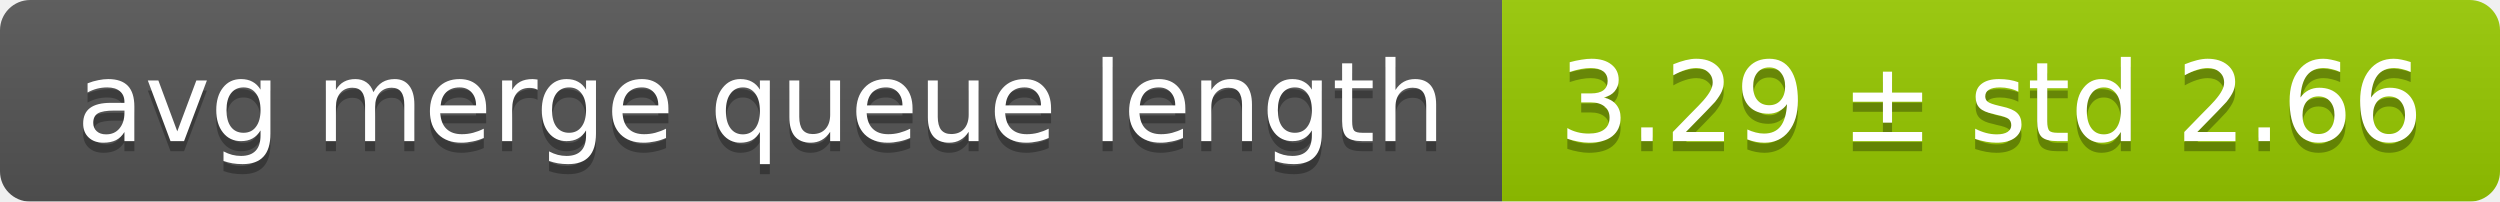
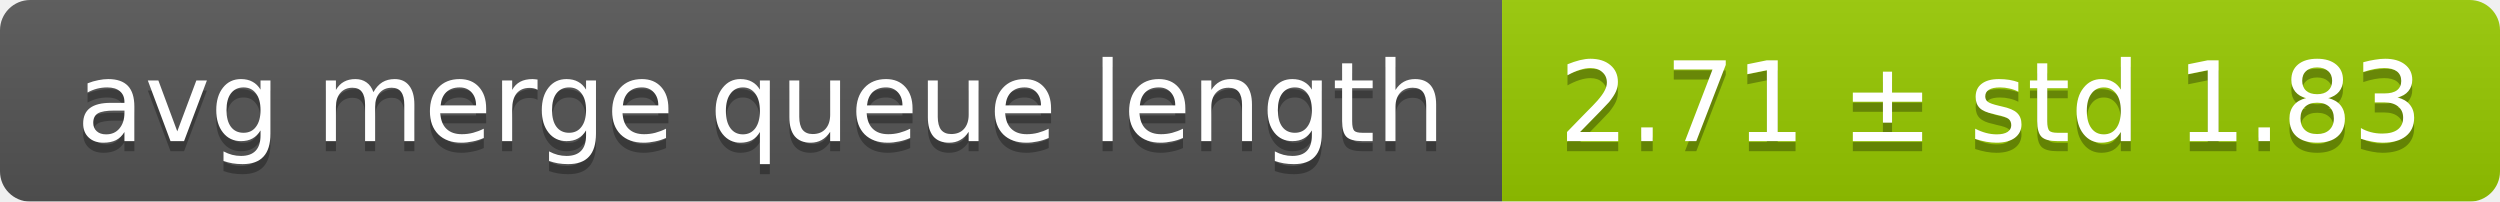
<svg xmlns="http://www.w3.org/2000/svg" width="248" height="20">
  <linearGradient id="smooth" x2="0" y2="100%">
    <stop offset="0" stop-color="#bbb" stop-opacity=".1" />
    <stop offset="1" stop-opacity=".1" />
  </linearGradient>
  <mask id="round">
    <rect width="248" height="20" rx="3" fill="#fff" />
  </mask>
  <g mask="url(#round)">
    <rect width="149" height="20" fill="#555" />
    <rect x="149" width="99" height="20" fill="#97ca00" />
    <rect width="248" height="20" fill="url(#smooth)" />
  </g>
  <g fill="#fff" text-anchor="middle" font-family="DejaVu Sans,Verdana,Geneva,sans-serif" font-size="11">
    <text x="75.5" y="15" fill="#010101" fill-opacity=".3">avg merge queue length</text>
    <text x="75.5" y="14">avg merge queue length</text>
-     <text x="197.5" y="15" fill="#010101" fill-opacity=".3">3.29 ± std 2.66</text>
-     <text x="197.5" y="14">3.29 ± std 2.66</text>
+     <text x="197.5" y="15" fill="#010101" fill-opacity=".3">2.71 ± std 1.83</text>
+     <text x="197.5" y="14">2.71 ± std 1.83</text>
  </g>
</svg>
